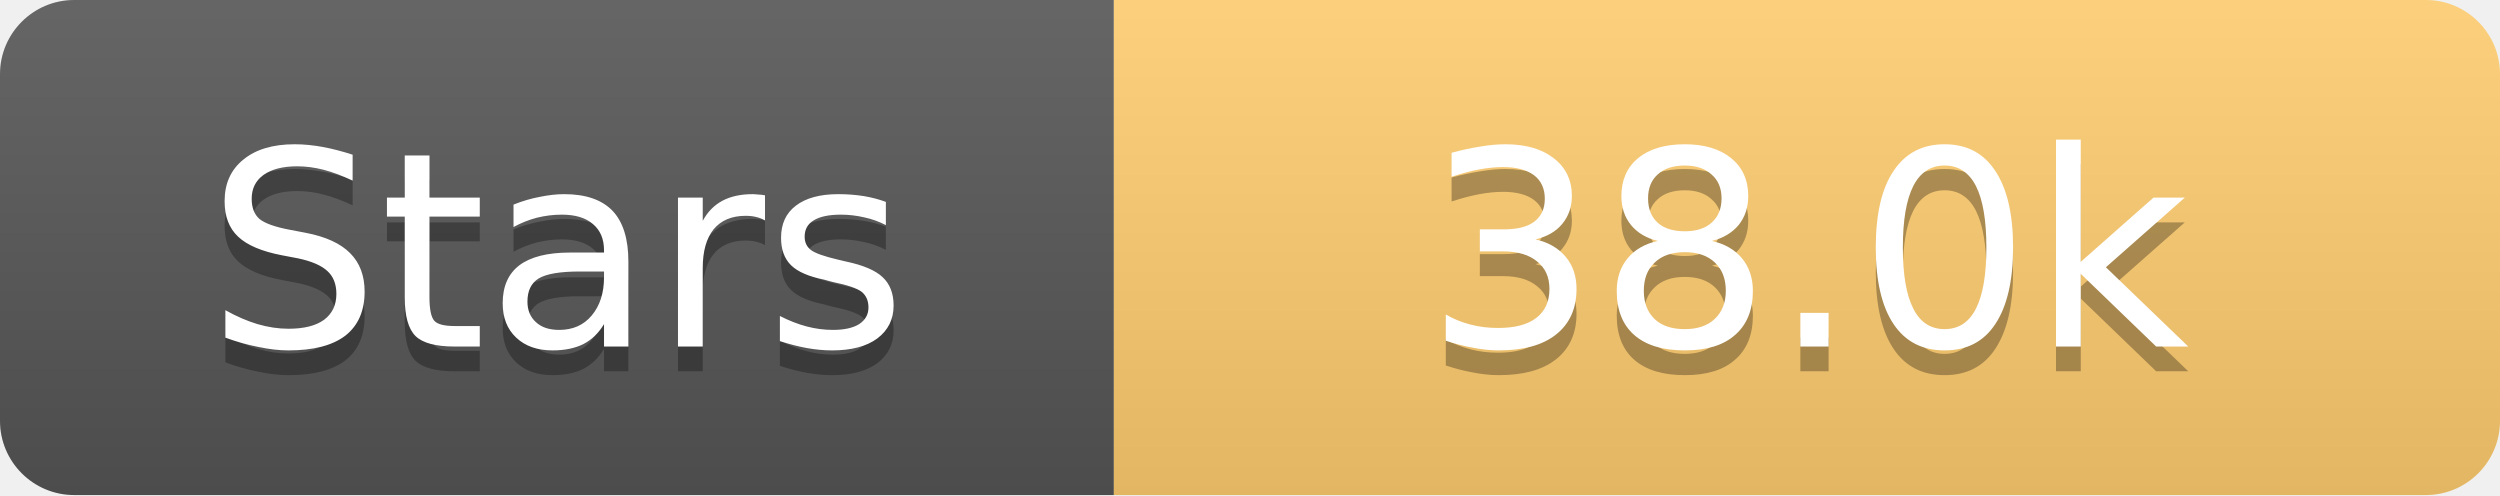
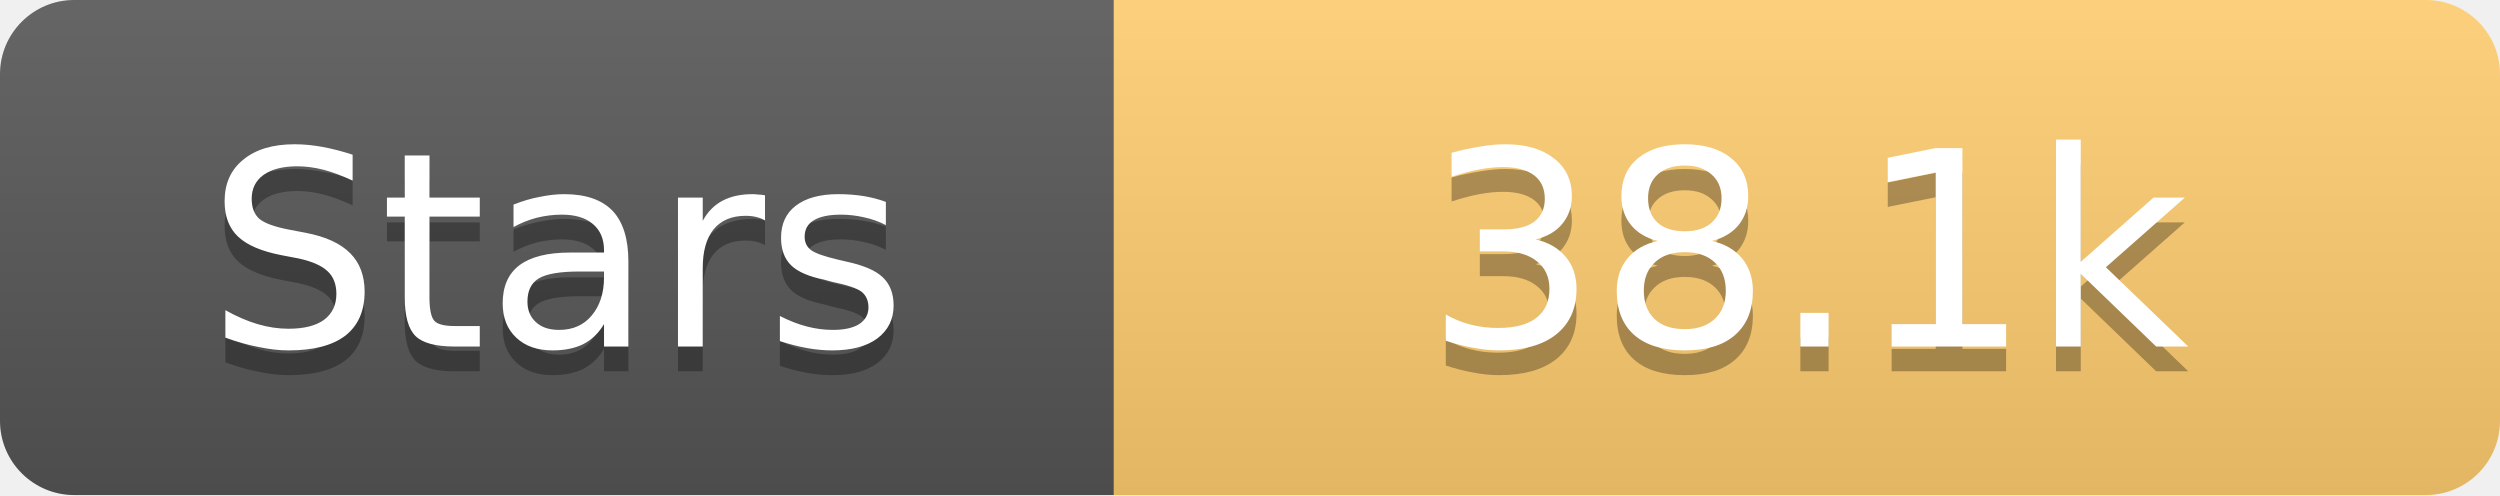
<svg xmlns="http://www.w3.org/2000/svg" width="101" height="20">
  <linearGradient id="s" x2="0" y2="100%">
    <stop offset="0" stop-color="#fff" stop-opacity=".1" />
    <stop offset="1" stop-opacity=".1" />
  </linearGradient>
  <clipPath id="r">
    <rect width="101" height="20" rx="3" fill="#fff" />
  </clipPath>
  <g clip-path="url(#r)">
    <rect width="45" height="20" fill="#555" />
    <rect x="45" width="56" height="20" fill="#fdcb6e" />
    <rect width="101" height="20" fill="url(#s)" />
  </g>
  <g fill="#fff" text-anchor="middle" font-family="Verdana,Geneva,DejaVu Sans,sans-serif" text-rendering="geometricPrecision" font-size="11">
    <text x="22.5" y="15" fill="#010101" fill-opacity=".3">Stars</text>
    <text x="22.5" y="14">Stars</text>
-     <text x="73.0" y="15" fill="#010101" fill-opacity=".3">38.0k</text>
-     <text x="73.0" y="14">38.0k</text>
+     <text x="73.0" y="15" fill="#010101" fill-opacity=".3">38.1k</text>
+     <text x="73.0" y="14">38.1k</text>
  </g>
</svg>
